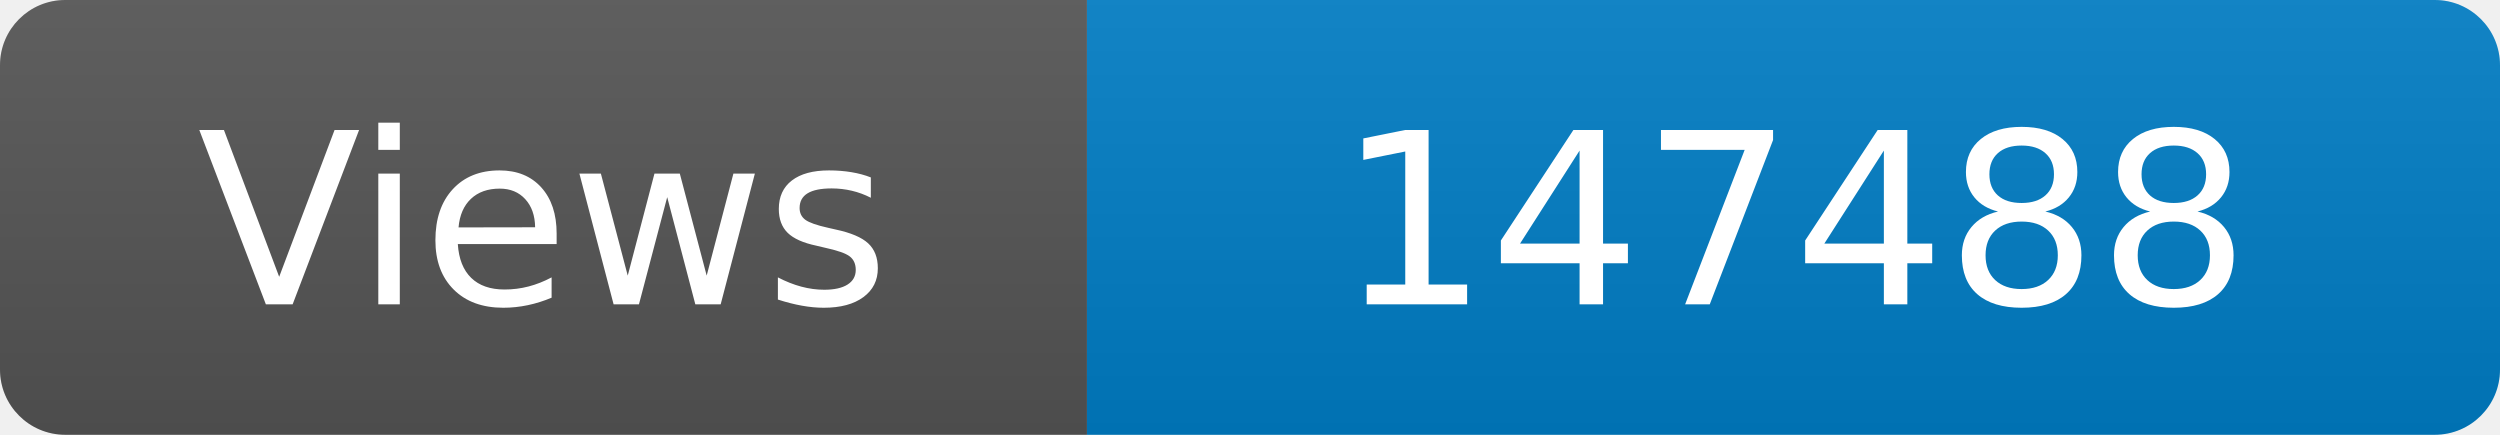
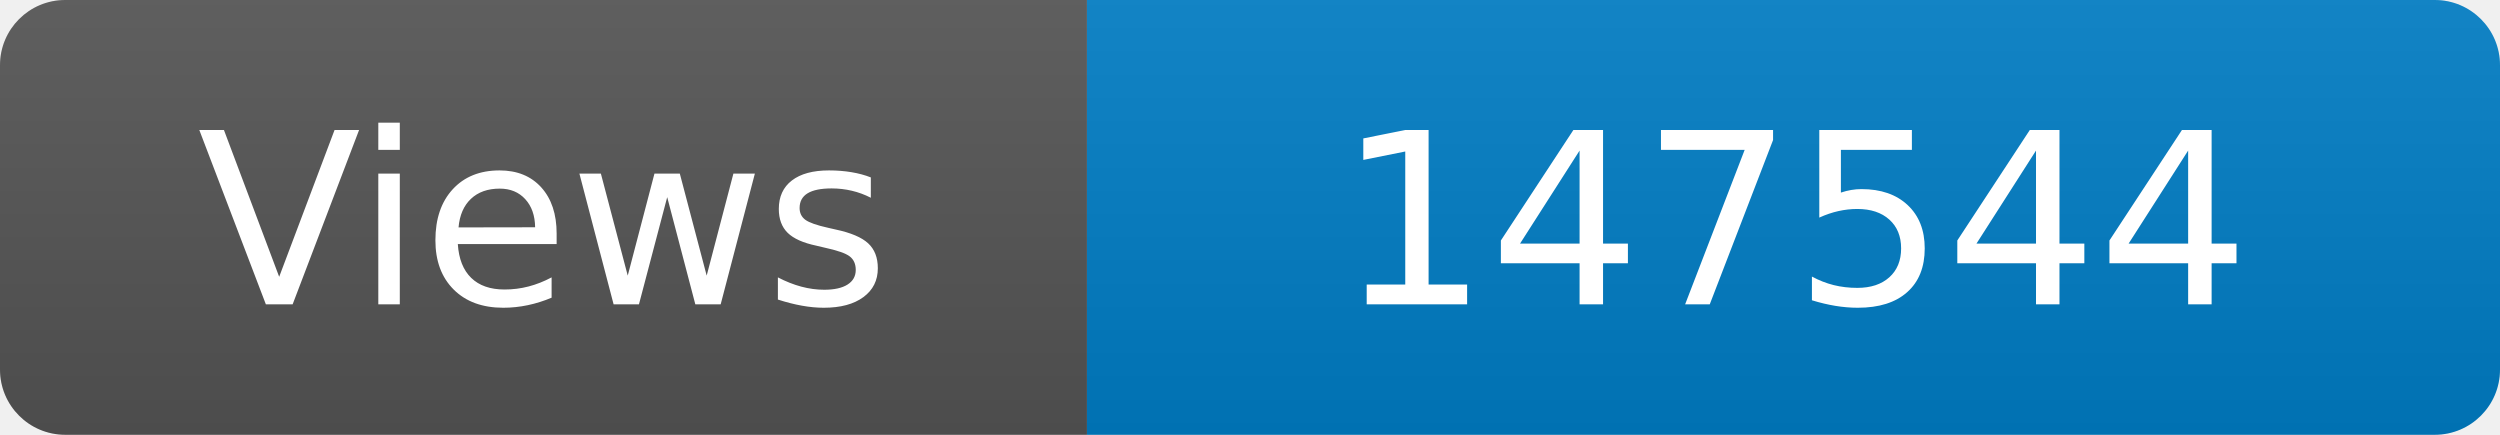
<svg xmlns="http://www.w3.org/2000/svg" width="115" height="20" role="img" aria-label="Maintained?: yes">
  <linearGradient id="s" x2="0" y2="100%">
    <stop offset="0" stop-color="#bbb" stop-opacity=".1" />
    <stop offset="1" stop-opacity=".1" />
  </linearGradient>
  <clipPath id="r">
    <rect width="115" height="20" rx="3" fill="#fff" />
  </clipPath>
  <g clip-path="url(#r)">
    <rect width="50" height="20" fill="#555" />
    <rect x="50" width="160" height="20" fill="#007ec6" />
    <rect width="115" height="20" fill="url(#s)" />
  </g>
  <g fill="#fff" text-anchor="middle" font-family="Verdana,Geneva,DejaVu Sans,sans-serif" font-size="110">
    <text x="250" y="140" transform="scale(.1)" fill="#fff">Views</text>
-     <text x="825" y="140" transform="scale(.1)" fill="#fff">147488</text>
+     <text x="825" y="140" transform="scale(.1)" fill="#fff">147544</text>
  </g>
</svg>
